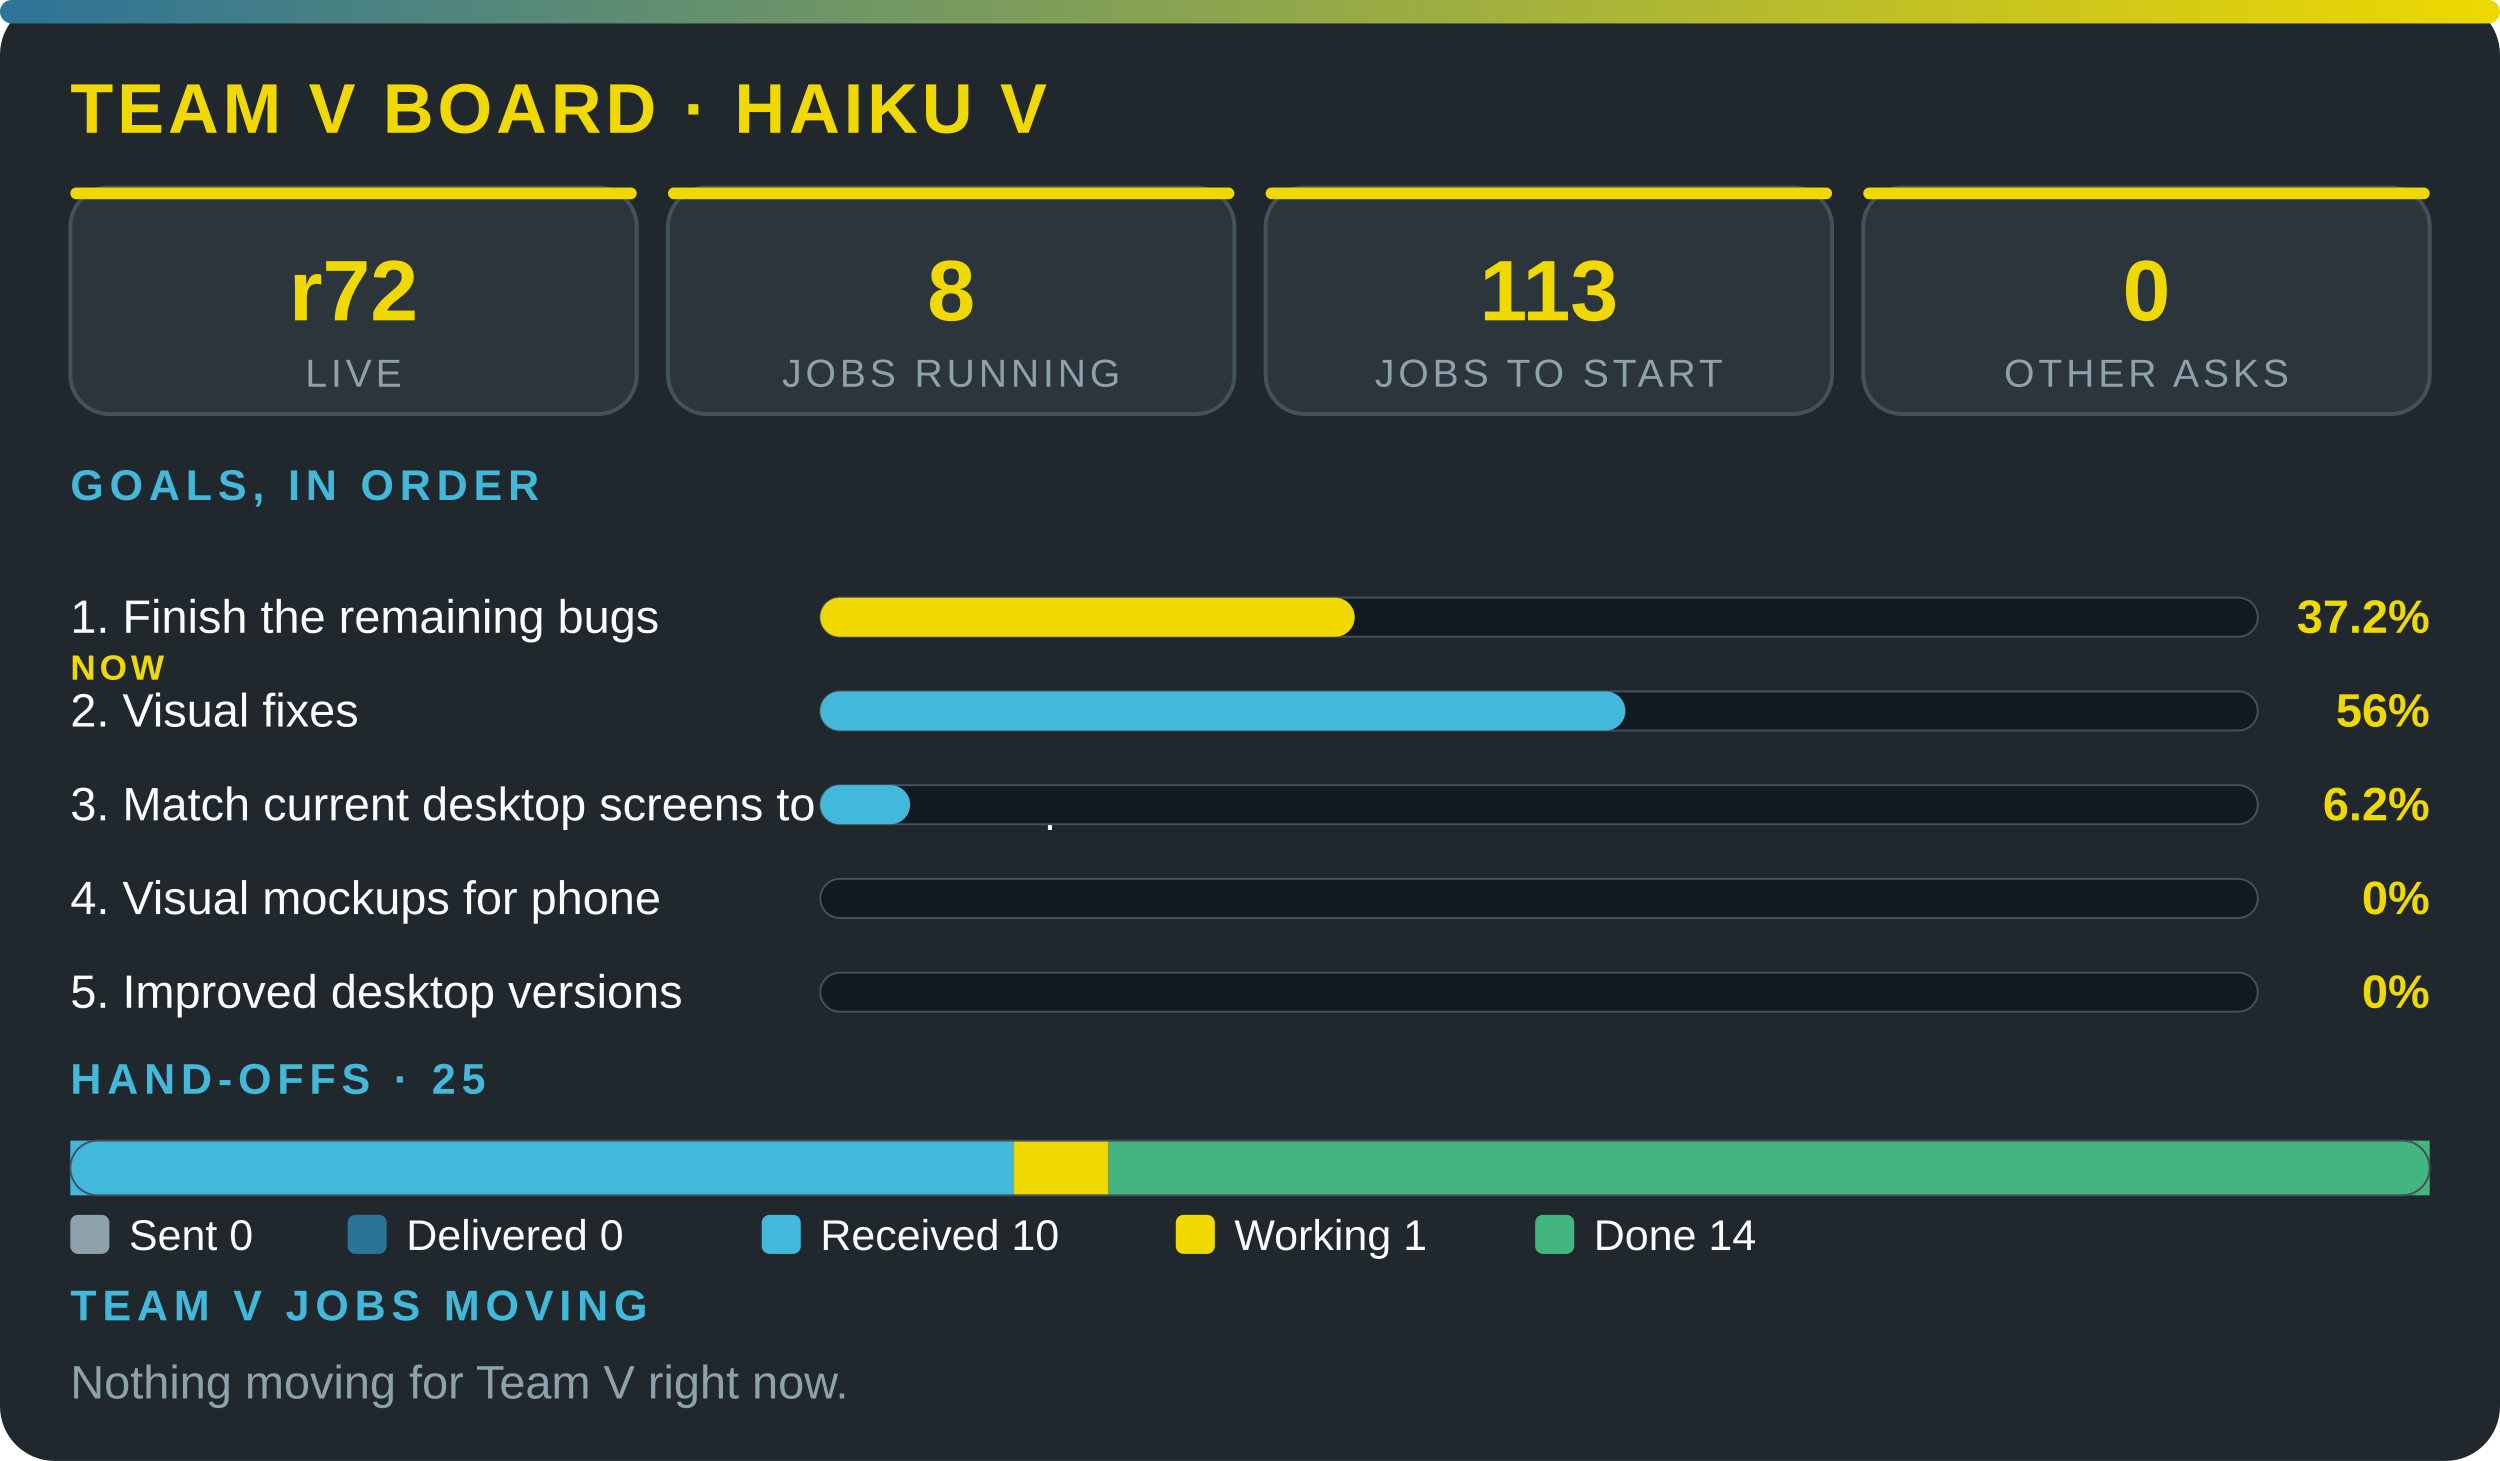
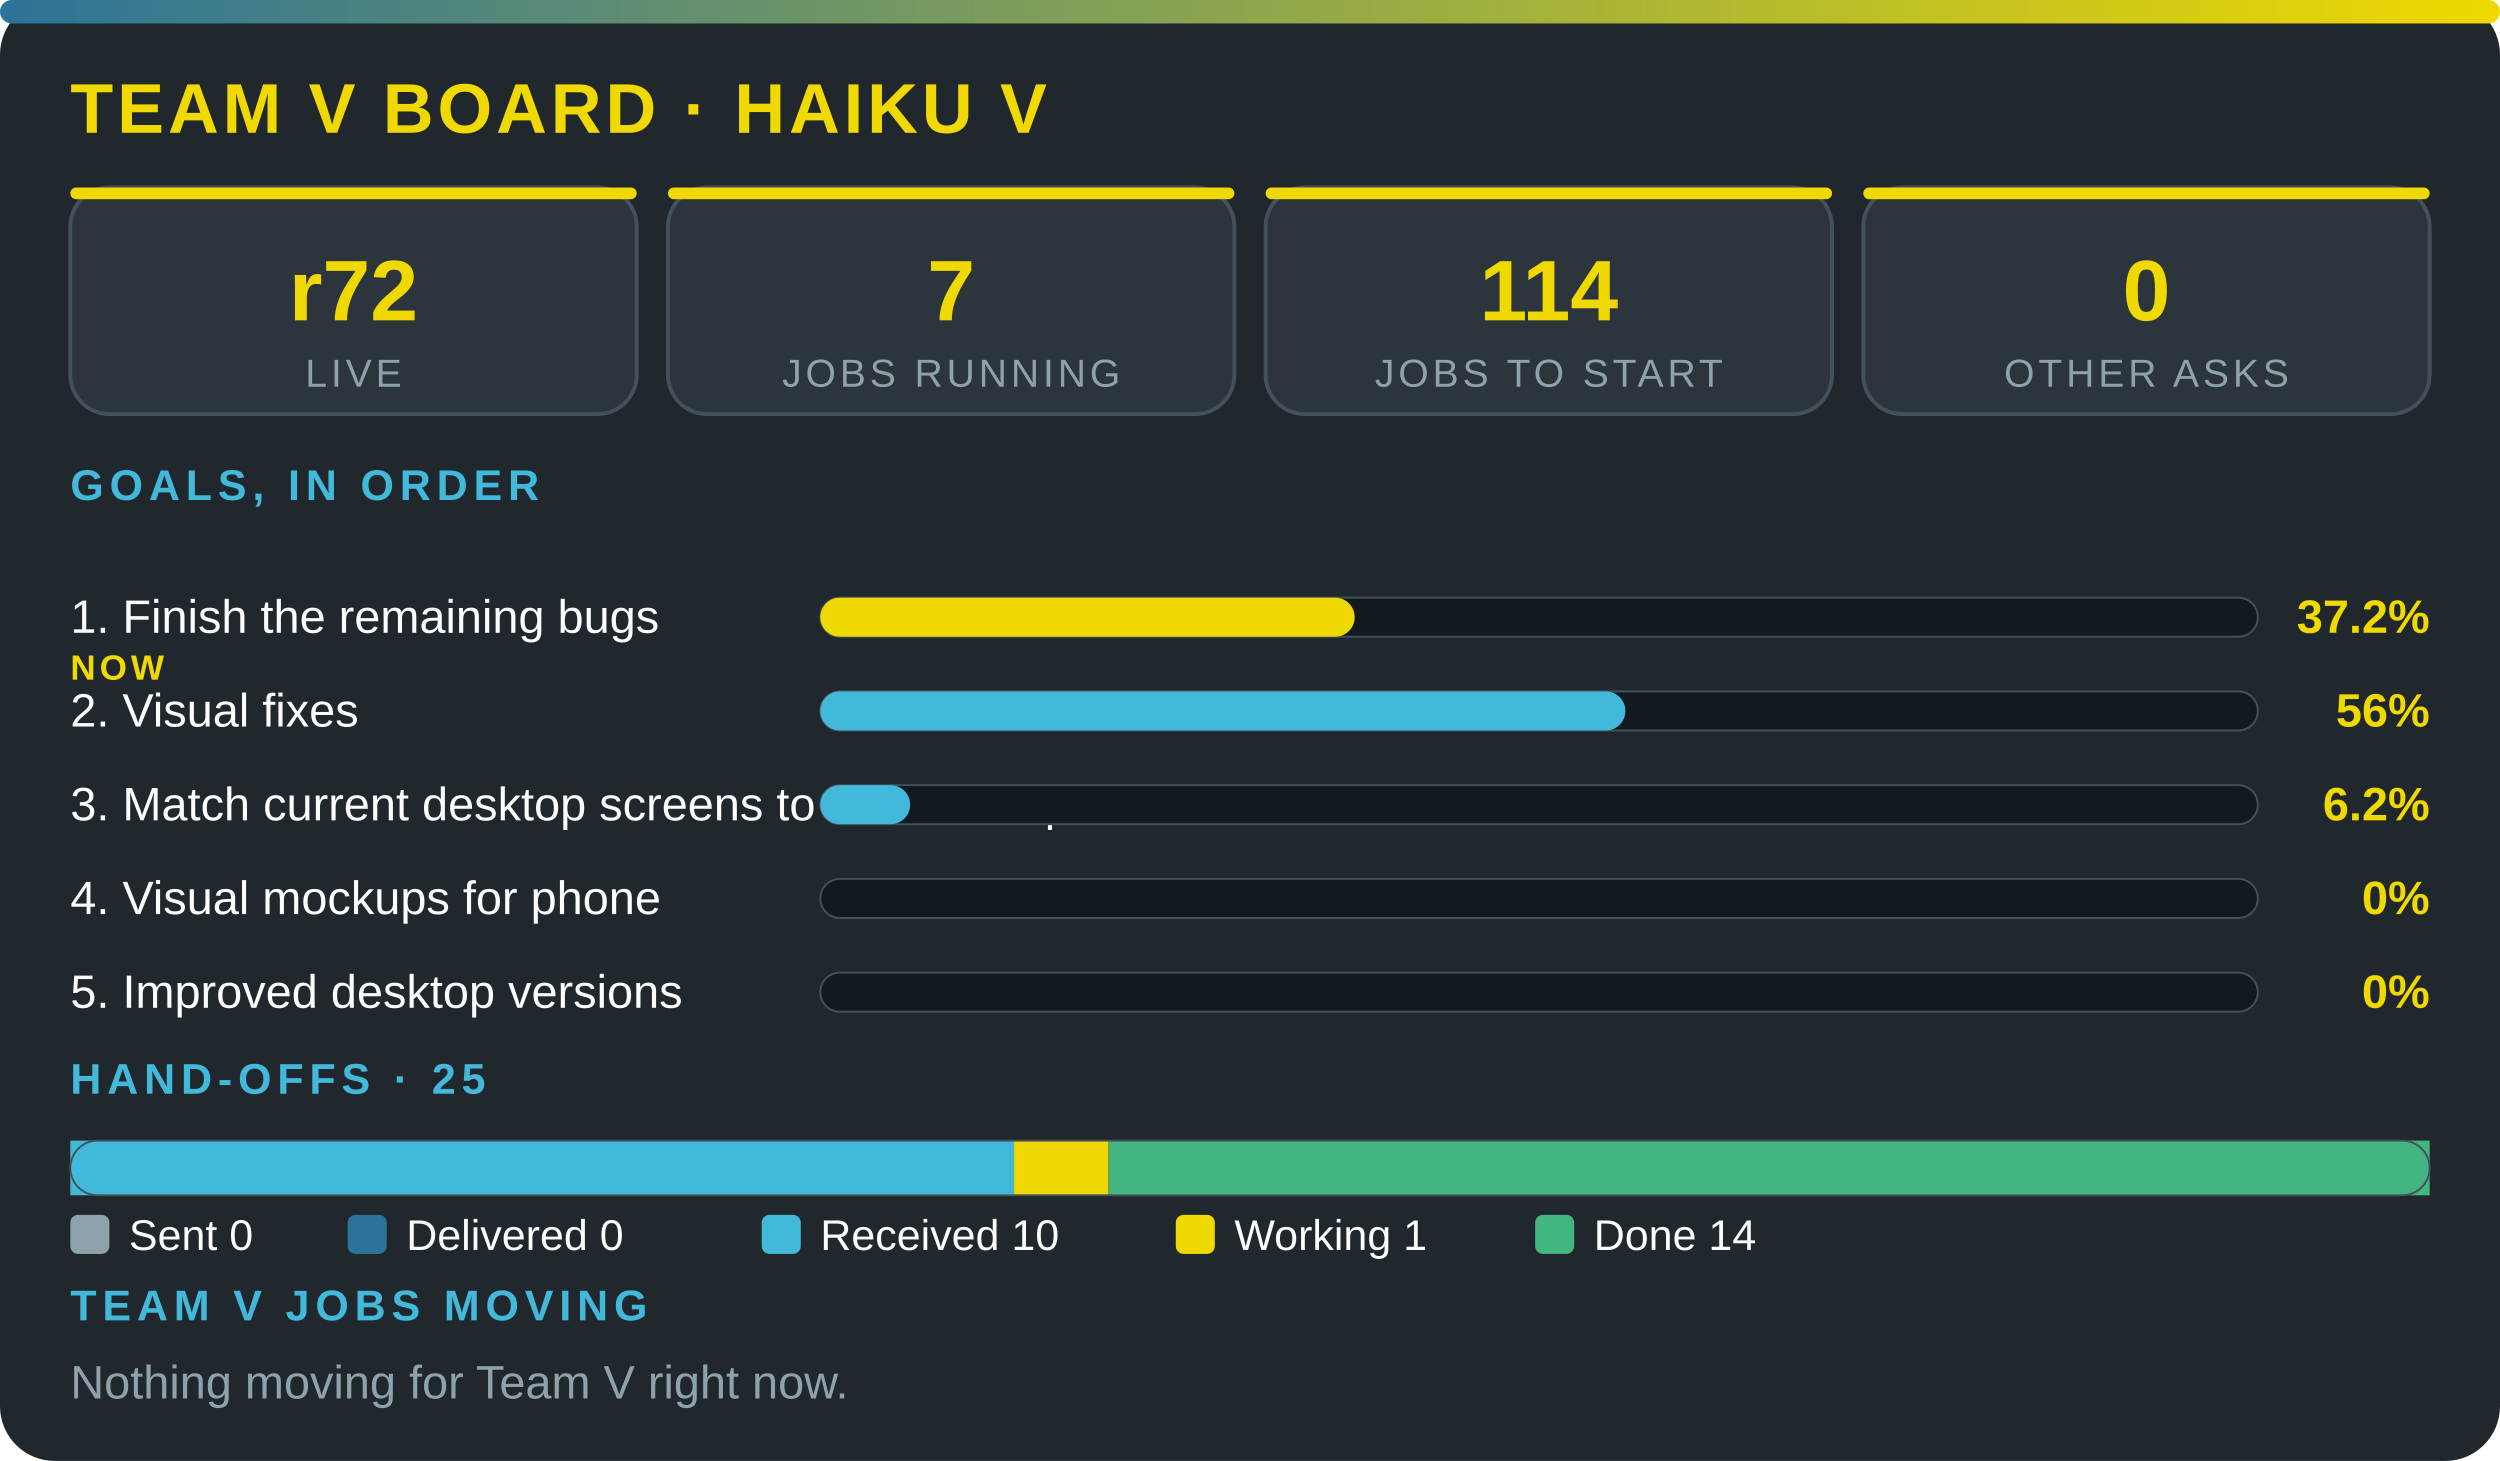
<svg xmlns="http://www.w3.org/2000/svg" viewBox="0 0 640 374" width="100%" role="img" aria-label="Team V board · Haiku V" font-family="'Segoe UI',system-ui,Arial,sans-serif">
  <defs>
    <linearGradient id="g">
      <stop offset="0" stop-color="#2c7399" />
      <stop offset="1" stop-color="#f0d900" />
    </linearGradient>
  </defs>
  <rect width="640" height="374" rx="14" fill="#20272d" />
  <rect width="640" height="6" rx="3" fill="url(#g)" />
  <text x="18" y="34" font-size="18" font-weight="800" fill="#f0d900" letter-spacing="1">TEAM V BOARD · HAIKU V</text>
  <rect x="18" y="48" width="145" height="58" rx="10" fill="#2c353c" stroke="#43515b" />
  <rect x="18" y="48" width="145" height="3" rx="1.5" fill="#f0d900" />
  <text x="90.5" y="82" font-size="22" font-weight="800" fill="#f0d900" text-anchor="middle">r72</text>
  <text x="90.5" y="99" font-size="10" fill="#8ea2ac" letter-spacing="1" text-anchor="middle">LIVE</text>
  <rect x="171" y="48" width="145" height="58" rx="10" fill="#2c353c" stroke="#43515b" />
  <rect x="171" y="48" width="145" height="3" rx="1.5" fill="#f0d900" />
-   <text x="243.5" y="82" font-size="22" font-weight="800" fill="#f0d900" text-anchor="middle">8</text>
+   <text x="243.5" y="82" font-size="22" font-weight="800" fill="#f0d900" text-anchor="middle">7</text>
  <text x="243.5" y="99" font-size="10" fill="#8ea2ac" letter-spacing="1" text-anchor="middle">JOBS RUNNING</text>
  <rect x="324" y="48" width="145" height="58" rx="10" fill="#2c353c" stroke="#43515b" />
  <rect x="324" y="48" width="145" height="3" rx="1.5" fill="#f0d900" />
-   <text x="396.5" y="82" font-size="22" font-weight="800" fill="#f0d900" text-anchor="middle">113</text>
+   <text x="396.5" y="82" font-size="22" font-weight="800" fill="#f0d900" text-anchor="middle">114</text>
  <text x="396.5" y="99" font-size="10" fill="#8ea2ac" letter-spacing="1" text-anchor="middle">JOBS TO START</text>
  <rect x="477" y="48" width="145" height="58" rx="10" fill="#2c353c" stroke="#43515b" />
  <rect x="477" y="48" width="145" height="3" rx="1.5" fill="#f0d900" />
  <text x="549.5" y="82" font-size="22" font-weight="800" fill="#f0d900" text-anchor="middle">0</text>
  <text x="549.5" y="99" font-size="10" fill="#8ea2ac" letter-spacing="1" text-anchor="middle">OTHER ASKS</text>
  <text x="18" y="128" font-size="11" font-weight="700" fill="#42b9da" letter-spacing="1.5">GOALS, IN ORDER</text>
  <text x="18" y="162" font-size="12" fill="#fbfcfc">1. Finish the remaining bugs</text>
  <text x="18" y="174" font-size="9" font-weight="800" letter-spacing="1" fill="#f0d900">NOW</text>
  <rect x="210" y="153" width="368" height="10" rx="5" fill="#12191f" stroke="#43515b" stroke-width=".5" />
  <rect x="210" y="153" width="136.8" height="10" rx="5" fill="#f0d900" />
  <text x="622" y="162" font-size="12" font-weight="800" fill="#f0d900" text-anchor="end">37.2%</text>
  <text x="18" y="186" font-size="12" fill="#fbfcfc">2. Visual fixes</text>
  <rect x="210" y="177" width="368" height="10" rx="5" fill="#12191f" stroke="#43515b" stroke-width=".5" />
  <rect x="210" y="177" width="206.1" height="10" rx="5" fill="#42b9da" />
  <text x="622" y="186" font-size="12" font-weight="800" fill="#f0d900" text-anchor="end">56%</text>
  <text x="18" y="210" font-size="12" fill="#fbfcfc">3. Match current desktop screens to the mockup</text>
  <rect x="210" y="201" width="368" height="10" rx="5" fill="#12191f" stroke="#43515b" stroke-width=".5" />
  <rect x="210" y="201" width="23" height="10" rx="5" fill="#42b9da" />
  <text x="622" y="210" font-size="12" font-weight="800" fill="#f0d900" text-anchor="end">6.2%</text>
  <text x="18" y="234" font-size="12" fill="#fbfcfc">4. Visual mockups for phone</text>
  <rect x="210" y="225" width="368" height="10" rx="5" fill="#12191f" stroke="#43515b" stroke-width=".5" />
  <text x="622" y="234" font-size="12" font-weight="800" fill="#f0d900" text-anchor="end">0%</text>
  <text x="18" y="258" font-size="12" fill="#fbfcfc">5. Improved desktop versions</text>
  <rect x="210" y="249" width="368" height="10" rx="5" fill="#12191f" stroke="#43515b" stroke-width=".5" />
  <text x="622" y="258" font-size="12" font-weight="800" fill="#f0d900" text-anchor="end">0%</text>
  <text x="18" y="280" font-size="11" font-weight="700" fill="#42b9da" letter-spacing="1.5">HAND-OFFS · 25</text>
  <rect x="18" y="292" width="241.6" height="14" fill="#42b9da" />
  <rect x="259.6" y="292" width="24.2" height="14" fill="#f0d900" />
  <rect x="283.8" y="292" width="338.2" height="14" fill="#43b581" />
  <rect x="18" y="292" width="604" height="14" rx="7" fill="none" stroke="#43515b" stroke-width=".5" />
  <rect x="18" y="311" width="10" height="10" rx="2" fill="#8ea2ac" />
  <text x="33" y="320" font-size="11" fill="#fbfcfc">Sent 0</text>
  <rect x="89" y="311" width="10" height="10" rx="2" fill="#2c7399" />
  <text x="104" y="320" font-size="11" fill="#fbfcfc">Delivered 0</text>
  <rect x="195" y="311" width="10" height="10" rx="2" fill="#42b9da" />
  <text x="210" y="320" font-size="11" fill="#fbfcfc">Received 10</text>
  <rect x="301" y="311" width="10" height="10" rx="2" fill="#f0d900" />
  <text x="316" y="320" font-size="11" fill="#fbfcfc">Working 1</text>
  <rect x="393" y="311" width="10" height="10" rx="2" fill="#43b581" />
  <text x="408" y="320" font-size="11" fill="#fbfcfc">Done 14</text>
  <text x="18" y="338" font-size="11" font-weight="700" fill="#42b9da" letter-spacing="1.5">TEAM V JOBS MOVING</text>
  <text x="18" y="358" font-size="12" fill="#8ea2ac">Nothing moving for Team V right now.</text>
</svg>
